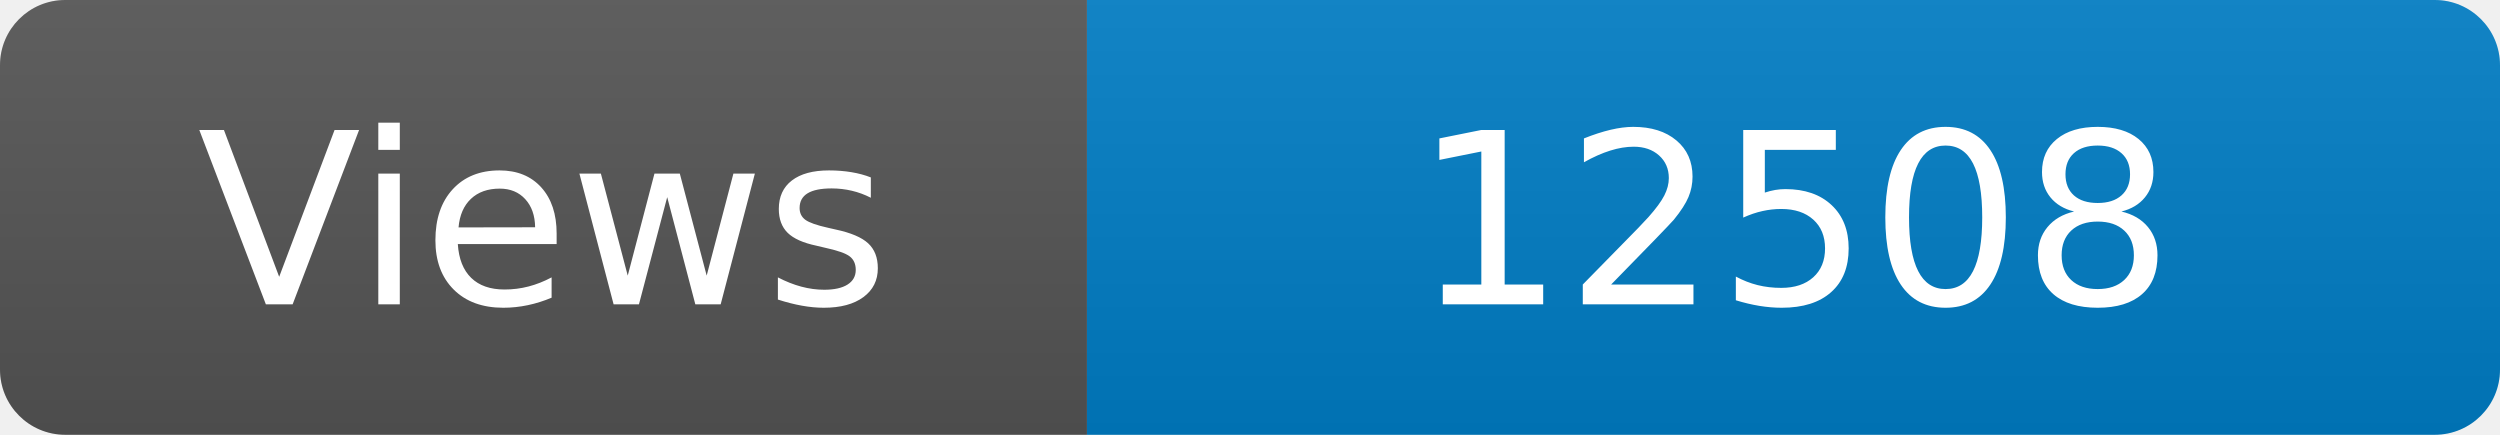
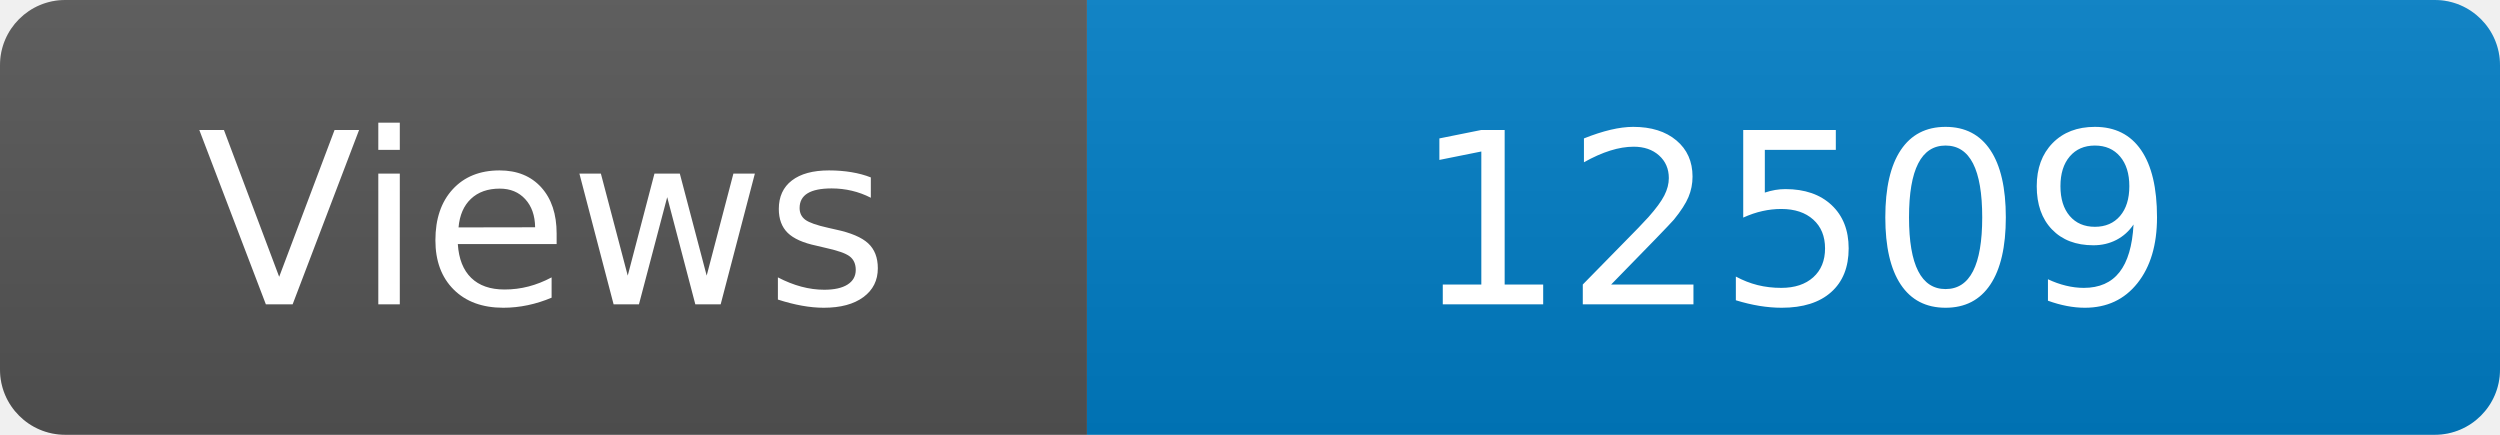
<svg xmlns="http://www.w3.org/2000/svg" width="115" height="20" role="img" aria-label="Maintained?: yes">
  <linearGradient id="s" x2="0" y2="100%">
    <stop offset="0" stop-color="#bbb" stop-opacity=".1" />
    <stop offset="1" stop-opacity=".1" />
  </linearGradient>
  <clipPath id="r">
    <rect width="115" height="20" rx="3" fill="#fff" />
  </clipPath>
  <g clip-path="url(#r)">
    <rect width="50" height="20" fill="#555" />
    <rect x="50" width="160" height="20" fill="#007ec6" />
    <rect width="115" height="20" fill="url(#s)" />
  </g>
  <g fill="#fff" text-anchor="middle" font-family="Verdana,Geneva,DejaVu Sans,sans-serif" font-size="110">
    <text x="250" y="140" transform="scale(.1)" fill="#fff">Views</text>
-     <text x="825" y="140" transform="scale(.1)" fill="#fff">12508</text>
+     <text x="825" y="140" transform="scale(.1)" fill="#fff">12509</text>
  </g>
</svg>
